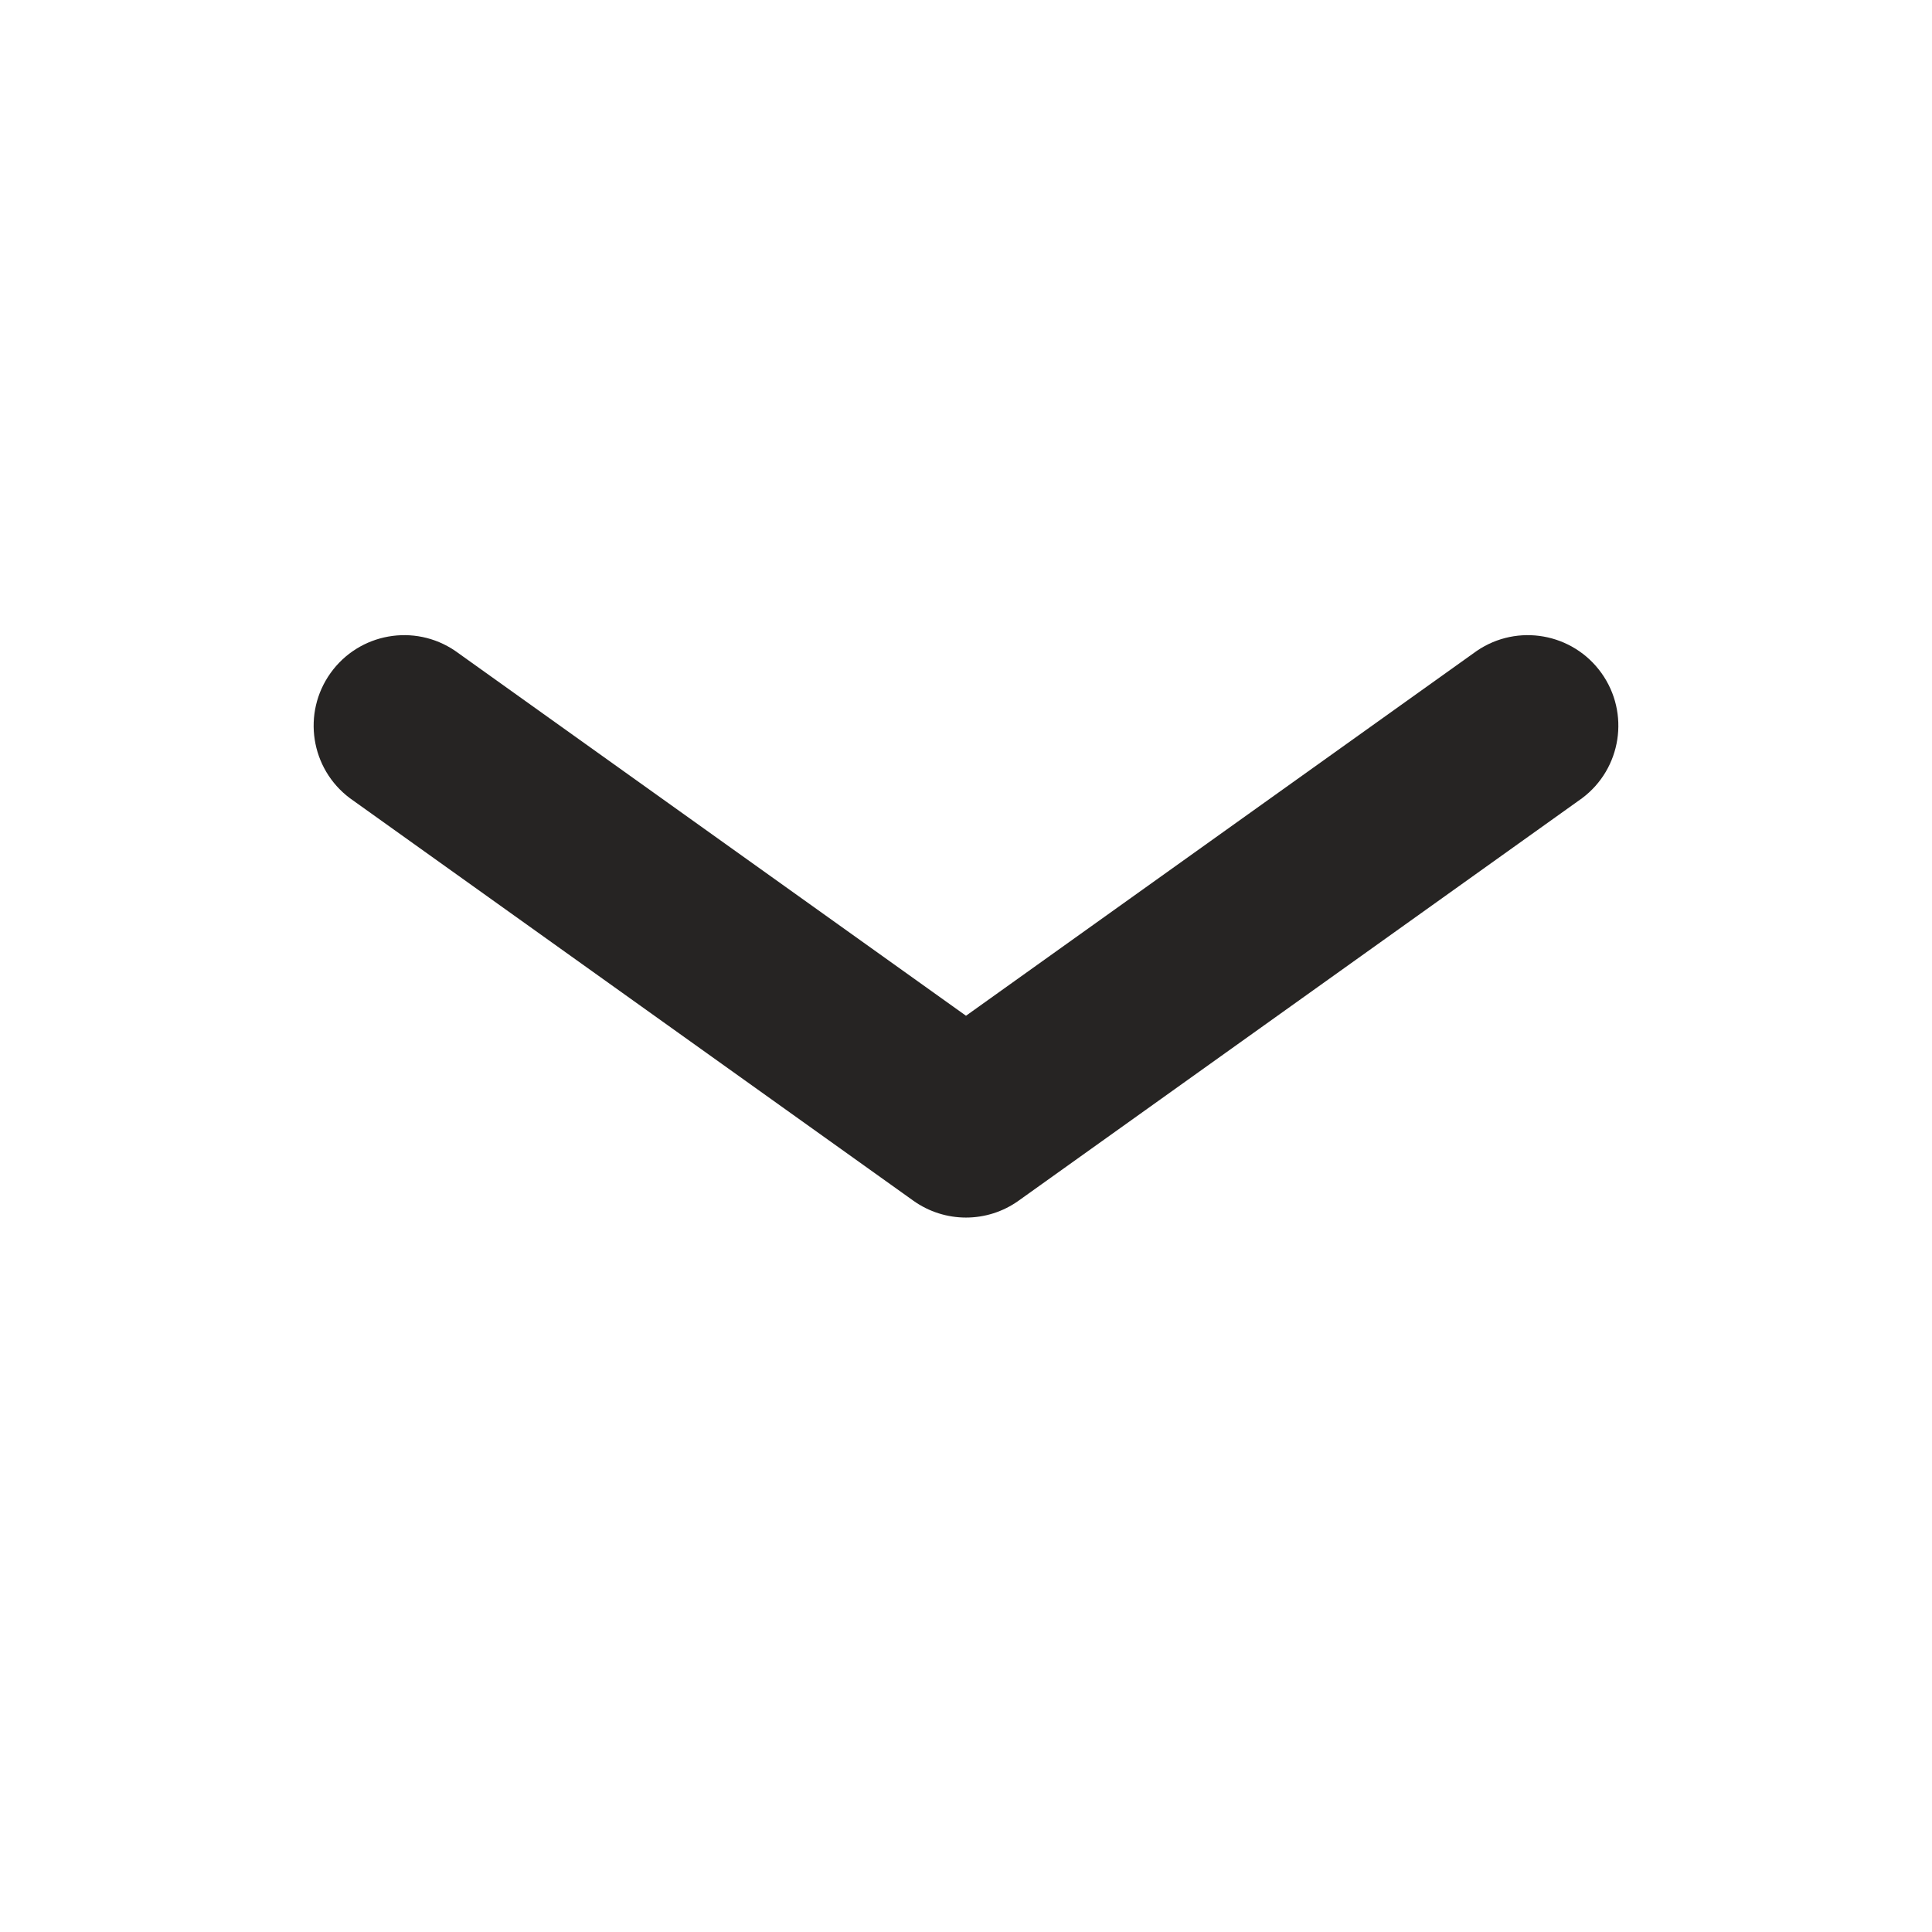
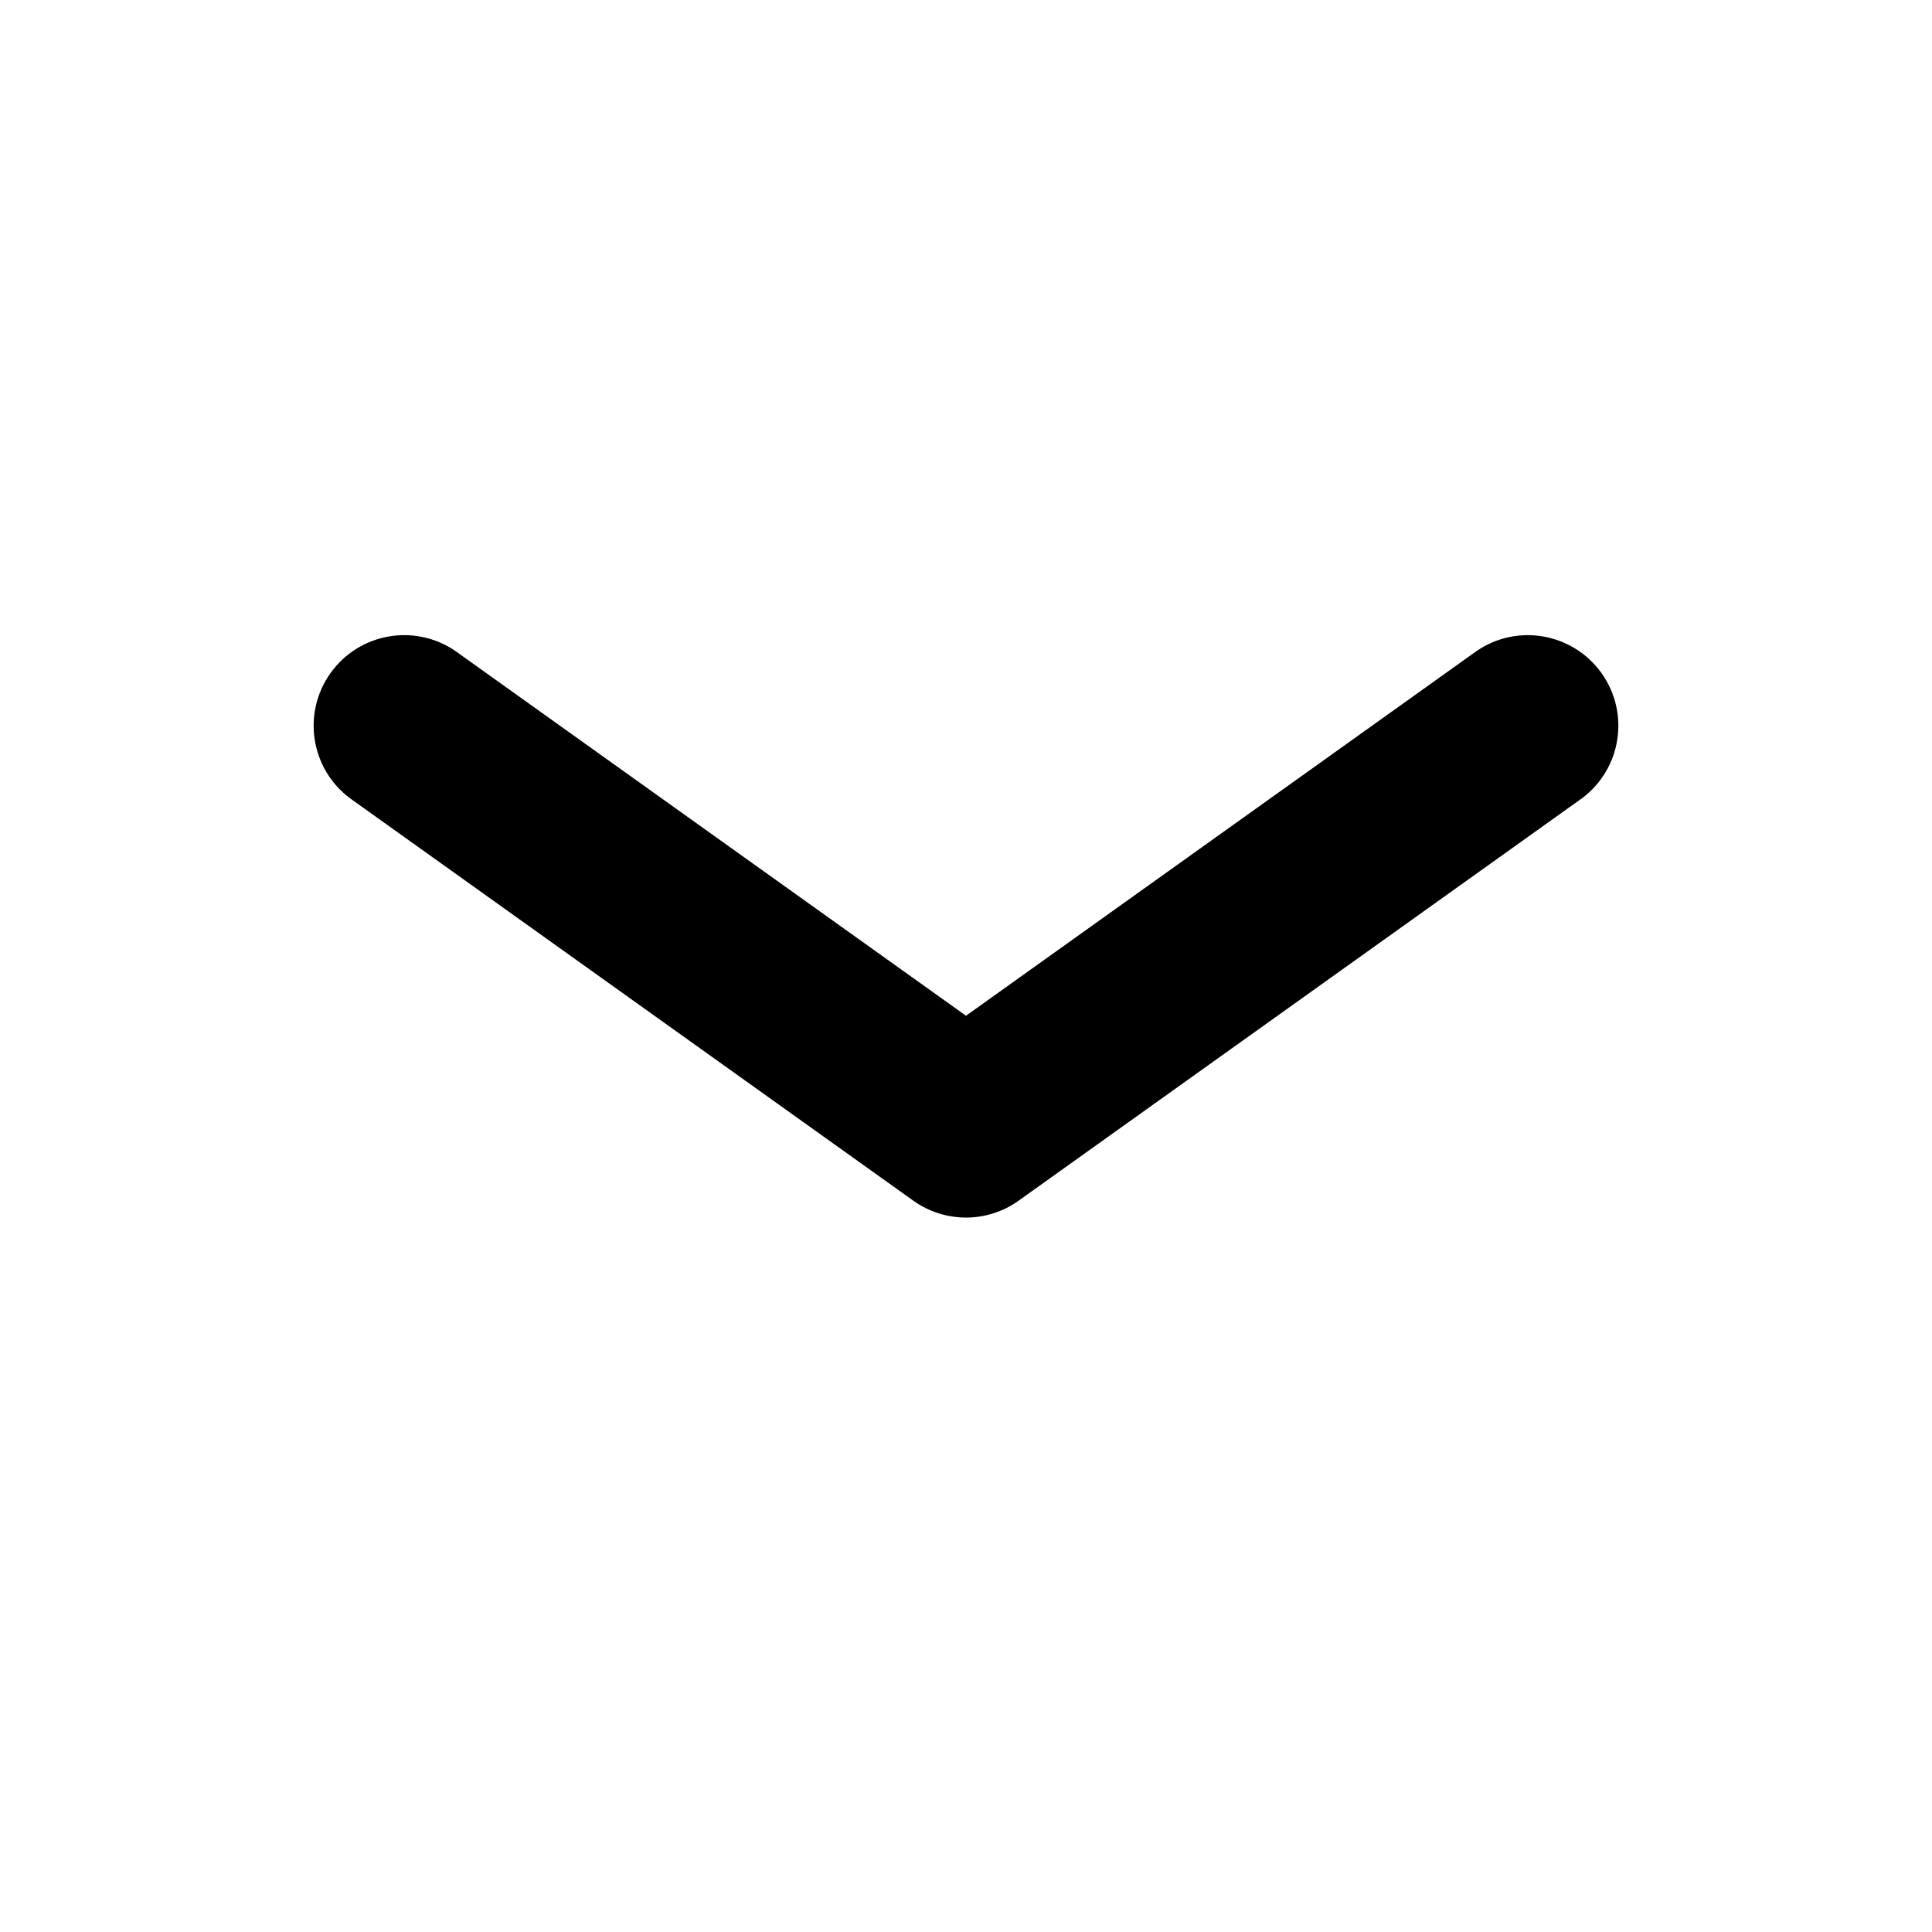
<svg xmlns="http://www.w3.org/2000/svg" width="24" height="24" fill="none" viewBox="0 0 24 24">
-   <path fill="#262423" d="M4.346 9.915a1.125 1.125 0 0 1 1.308-1.83L12 12.618l6.346-4.533a1.125 1.125 0 0 1 1.308 1.83l-7 5c-.391.28-.917.28-1.309 0z" />
+   <path fill="#000" d="M4.346 9.915a1.125 1.125 0 0 1 1.308-1.83L12 12.618l6.346-4.533a1.125 1.125 0 0 1 1.308 1.83l-7 5c-.391.28-.917.28-1.309 0z" />
</svg>
